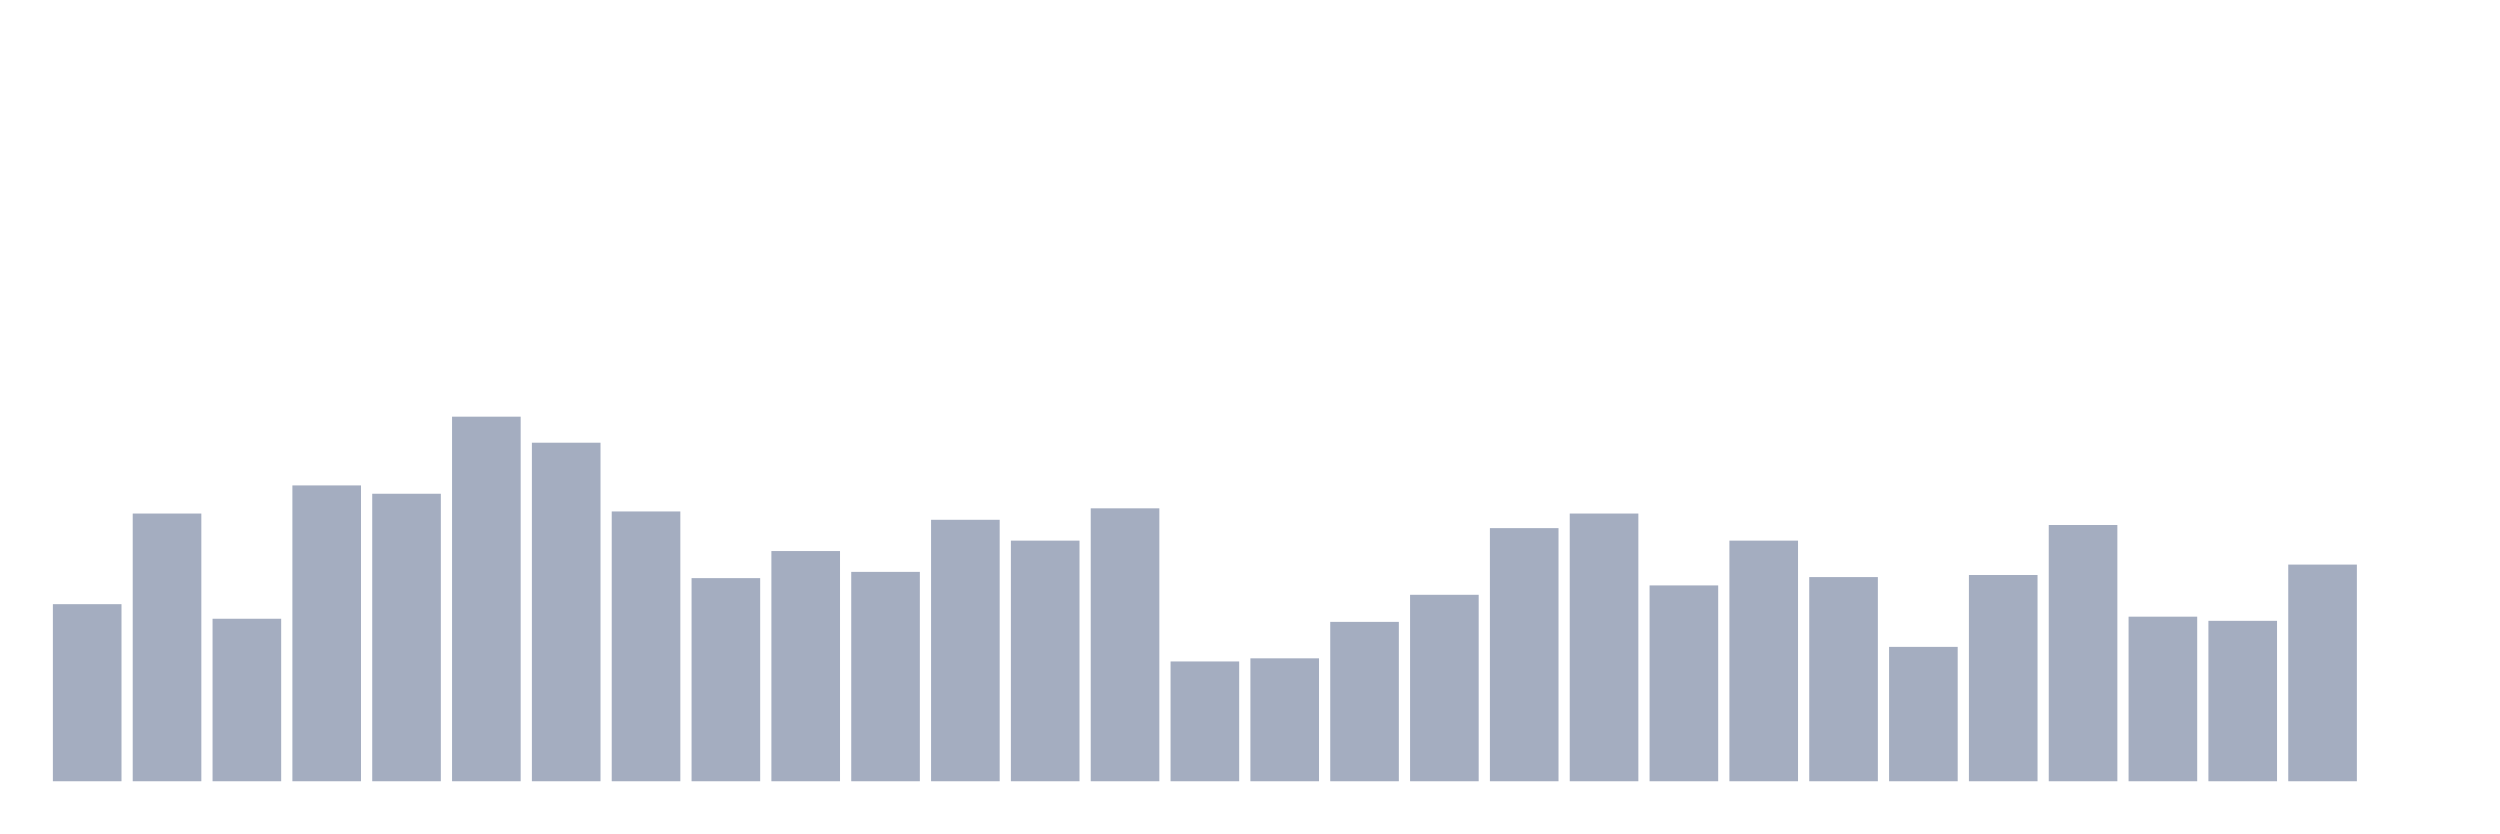
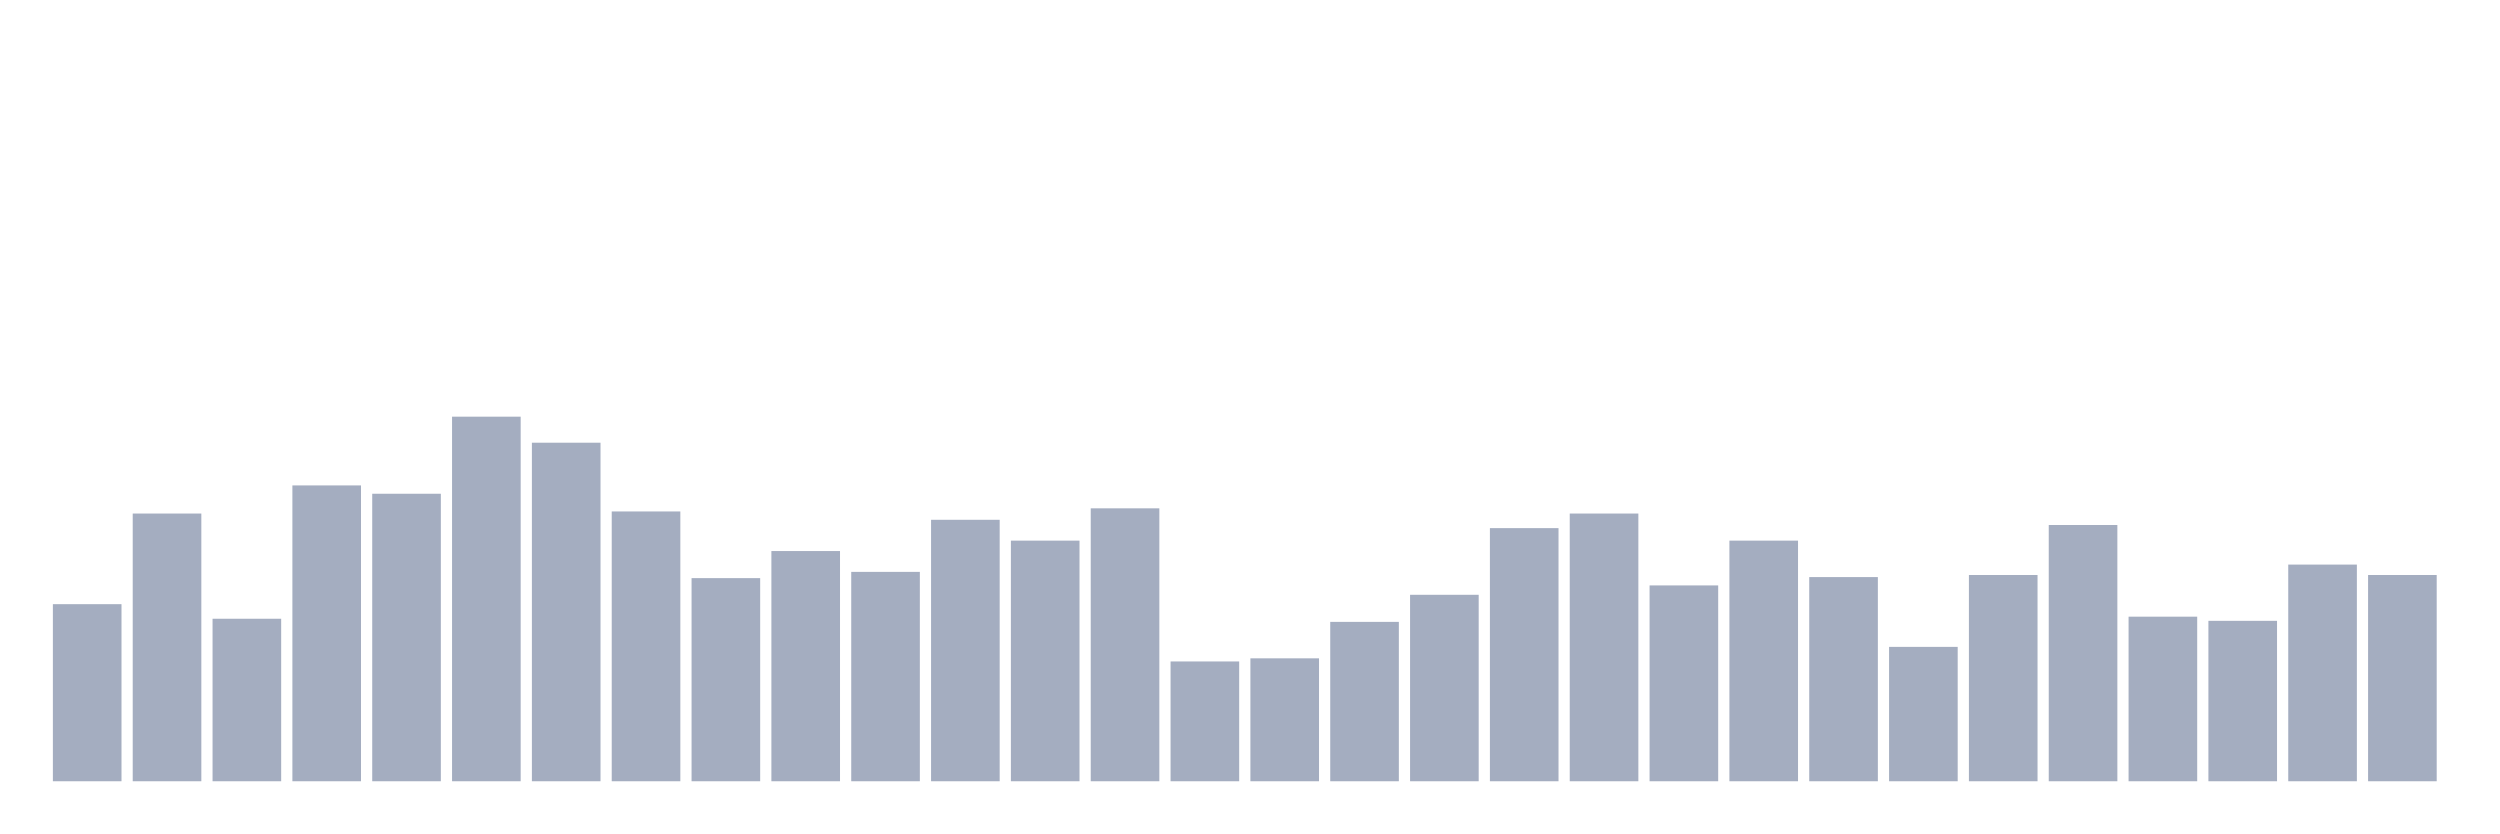
<svg xmlns="http://www.w3.org/2000/svg" viewBox="0 0 480 160">
  <g transform="translate(10,10)">
    <rect class="bar" x="0.153" width="13.175" y="106" height="34" fill="rgb(164,173,192)" />
    <rect class="bar" x="15.482" width="13.175" y="88.6" height="51.4" fill="rgb(164,173,192)" />
    <rect class="bar" x="30.81" width="13.175" y="108.8" height="31.2" fill="rgb(164,173,192)" />
    <rect class="bar" x="46.138" width="13.175" y="83.2" height="56.8" fill="rgb(164,173,192)" />
    <rect class="bar" x="61.466" width="13.175" y="84.8" height="55.2" fill="rgb(164,173,192)" />
    <rect class="bar" x="76.794" width="13.175" y="70" height="70" fill="rgb(164,173,192)" />
    <rect class="bar" x="92.123" width="13.175" y="75" height="65" fill="rgb(164,173,192)" />
    <rect class="bar" x="107.451" width="13.175" y="88.2" height="51.8" fill="rgb(164,173,192)" />
    <rect class="bar" x="122.779" width="13.175" y="101" height="39" fill="rgb(164,173,192)" />
    <rect class="bar" x="138.107" width="13.175" y="95.8" height="44.2" fill="rgb(164,173,192)" />
    <rect class="bar" x="153.436" width="13.175" y="99.8" height="40.2" fill="rgb(164,173,192)" />
    <rect class="bar" x="168.764" width="13.175" y="89.8" height="50.2" fill="rgb(164,173,192)" />
    <rect class="bar" x="184.092" width="13.175" y="93.8" height="46.2" fill="rgb(164,173,192)" />
    <rect class="bar" x="199.42" width="13.175" y="87.6" height="52.4" fill="rgb(164,173,192)" />
    <rect class="bar" x="214.748" width="13.175" y="117" height="23" fill="rgb(164,173,192)" />
    <rect class="bar" x="230.077" width="13.175" y="116.4" height="23.6" fill="rgb(164,173,192)" />
    <rect class="bar" x="245.405" width="13.175" y="109.4" height="30.6" fill="rgb(164,173,192)" />
    <rect class="bar" x="260.733" width="13.175" y="104.2" height="35.8" fill="rgb(164,173,192)" />
    <rect class="bar" x="276.061" width="13.175" y="91.4" height="48.6" fill="rgb(164,173,192)" />
    <rect class="bar" x="291.39" width="13.175" y="88.6" height="51.4" fill="rgb(164,173,192)" />
    <rect class="bar" x="306.718" width="13.175" y="102.4" height="37.6" fill="rgb(164,173,192)" />
    <rect class="bar" x="322.046" width="13.175" y="93.8" height="46.2" fill="rgb(164,173,192)" />
    <rect class="bar" x="337.374" width="13.175" y="100.8" height="39.2" fill="rgb(164,173,192)" />
    <rect class="bar" x="352.702" width="13.175" y="114.2" height="25.8" fill="rgb(164,173,192)" />
    <rect class="bar" x="368.031" width="13.175" y="100.4" height="39.6" fill="rgb(164,173,192)" />
    <rect class="bar" x="383.359" width="13.175" y="90.8" height="49.2" fill="rgb(164,173,192)" />
    <rect class="bar" x="398.687" width="13.175" y="108.4" height="31.6" fill="rgb(164,173,192)" />
    <rect class="bar" x="414.015" width="13.175" y="109.2" height="30.8" fill="rgb(164,173,192)" />
    <rect class="bar" x="429.344" width="13.175" y="98.4" height="41.6" fill="rgb(164,173,192)" />
-     <rect class="bar" x="444.672" width="13.175" y="140" height="0" fill="rgb(164,173,192)" />
+     <rect class="bar" x="444.672" width="13.175" y="100.4" height="39.6" fill="rgb(164,173,192)" />
  </g>
</svg>
